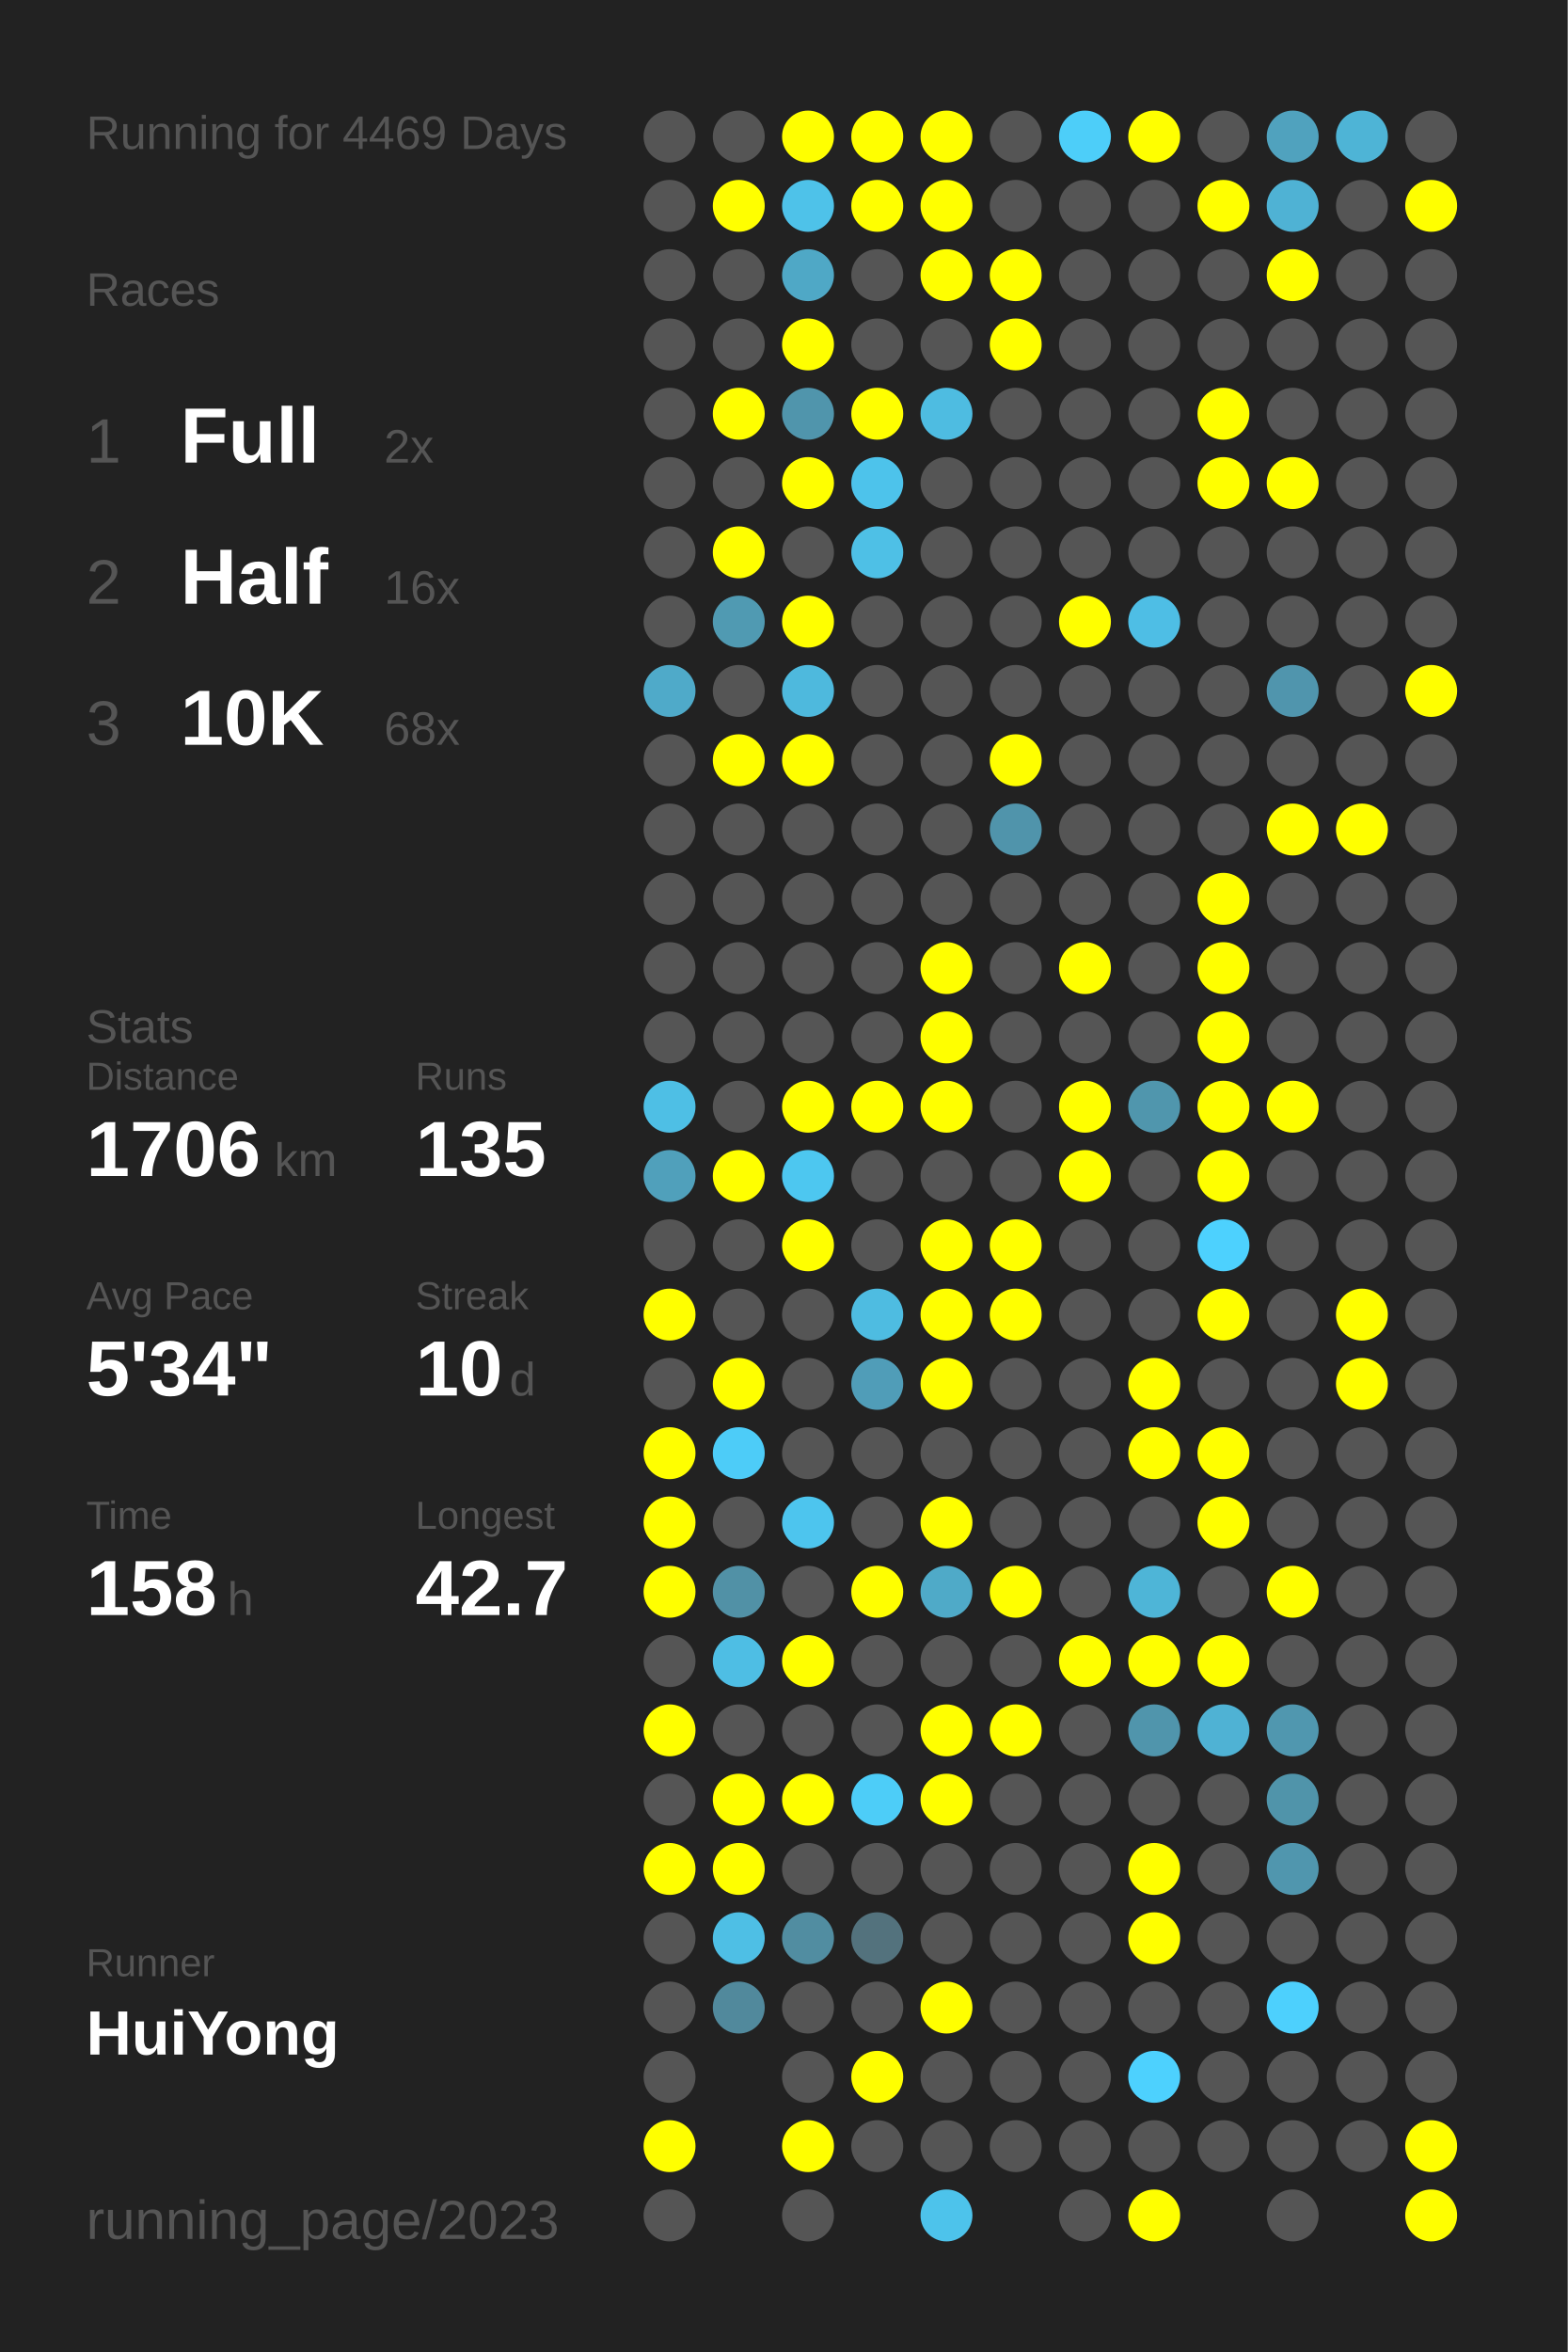
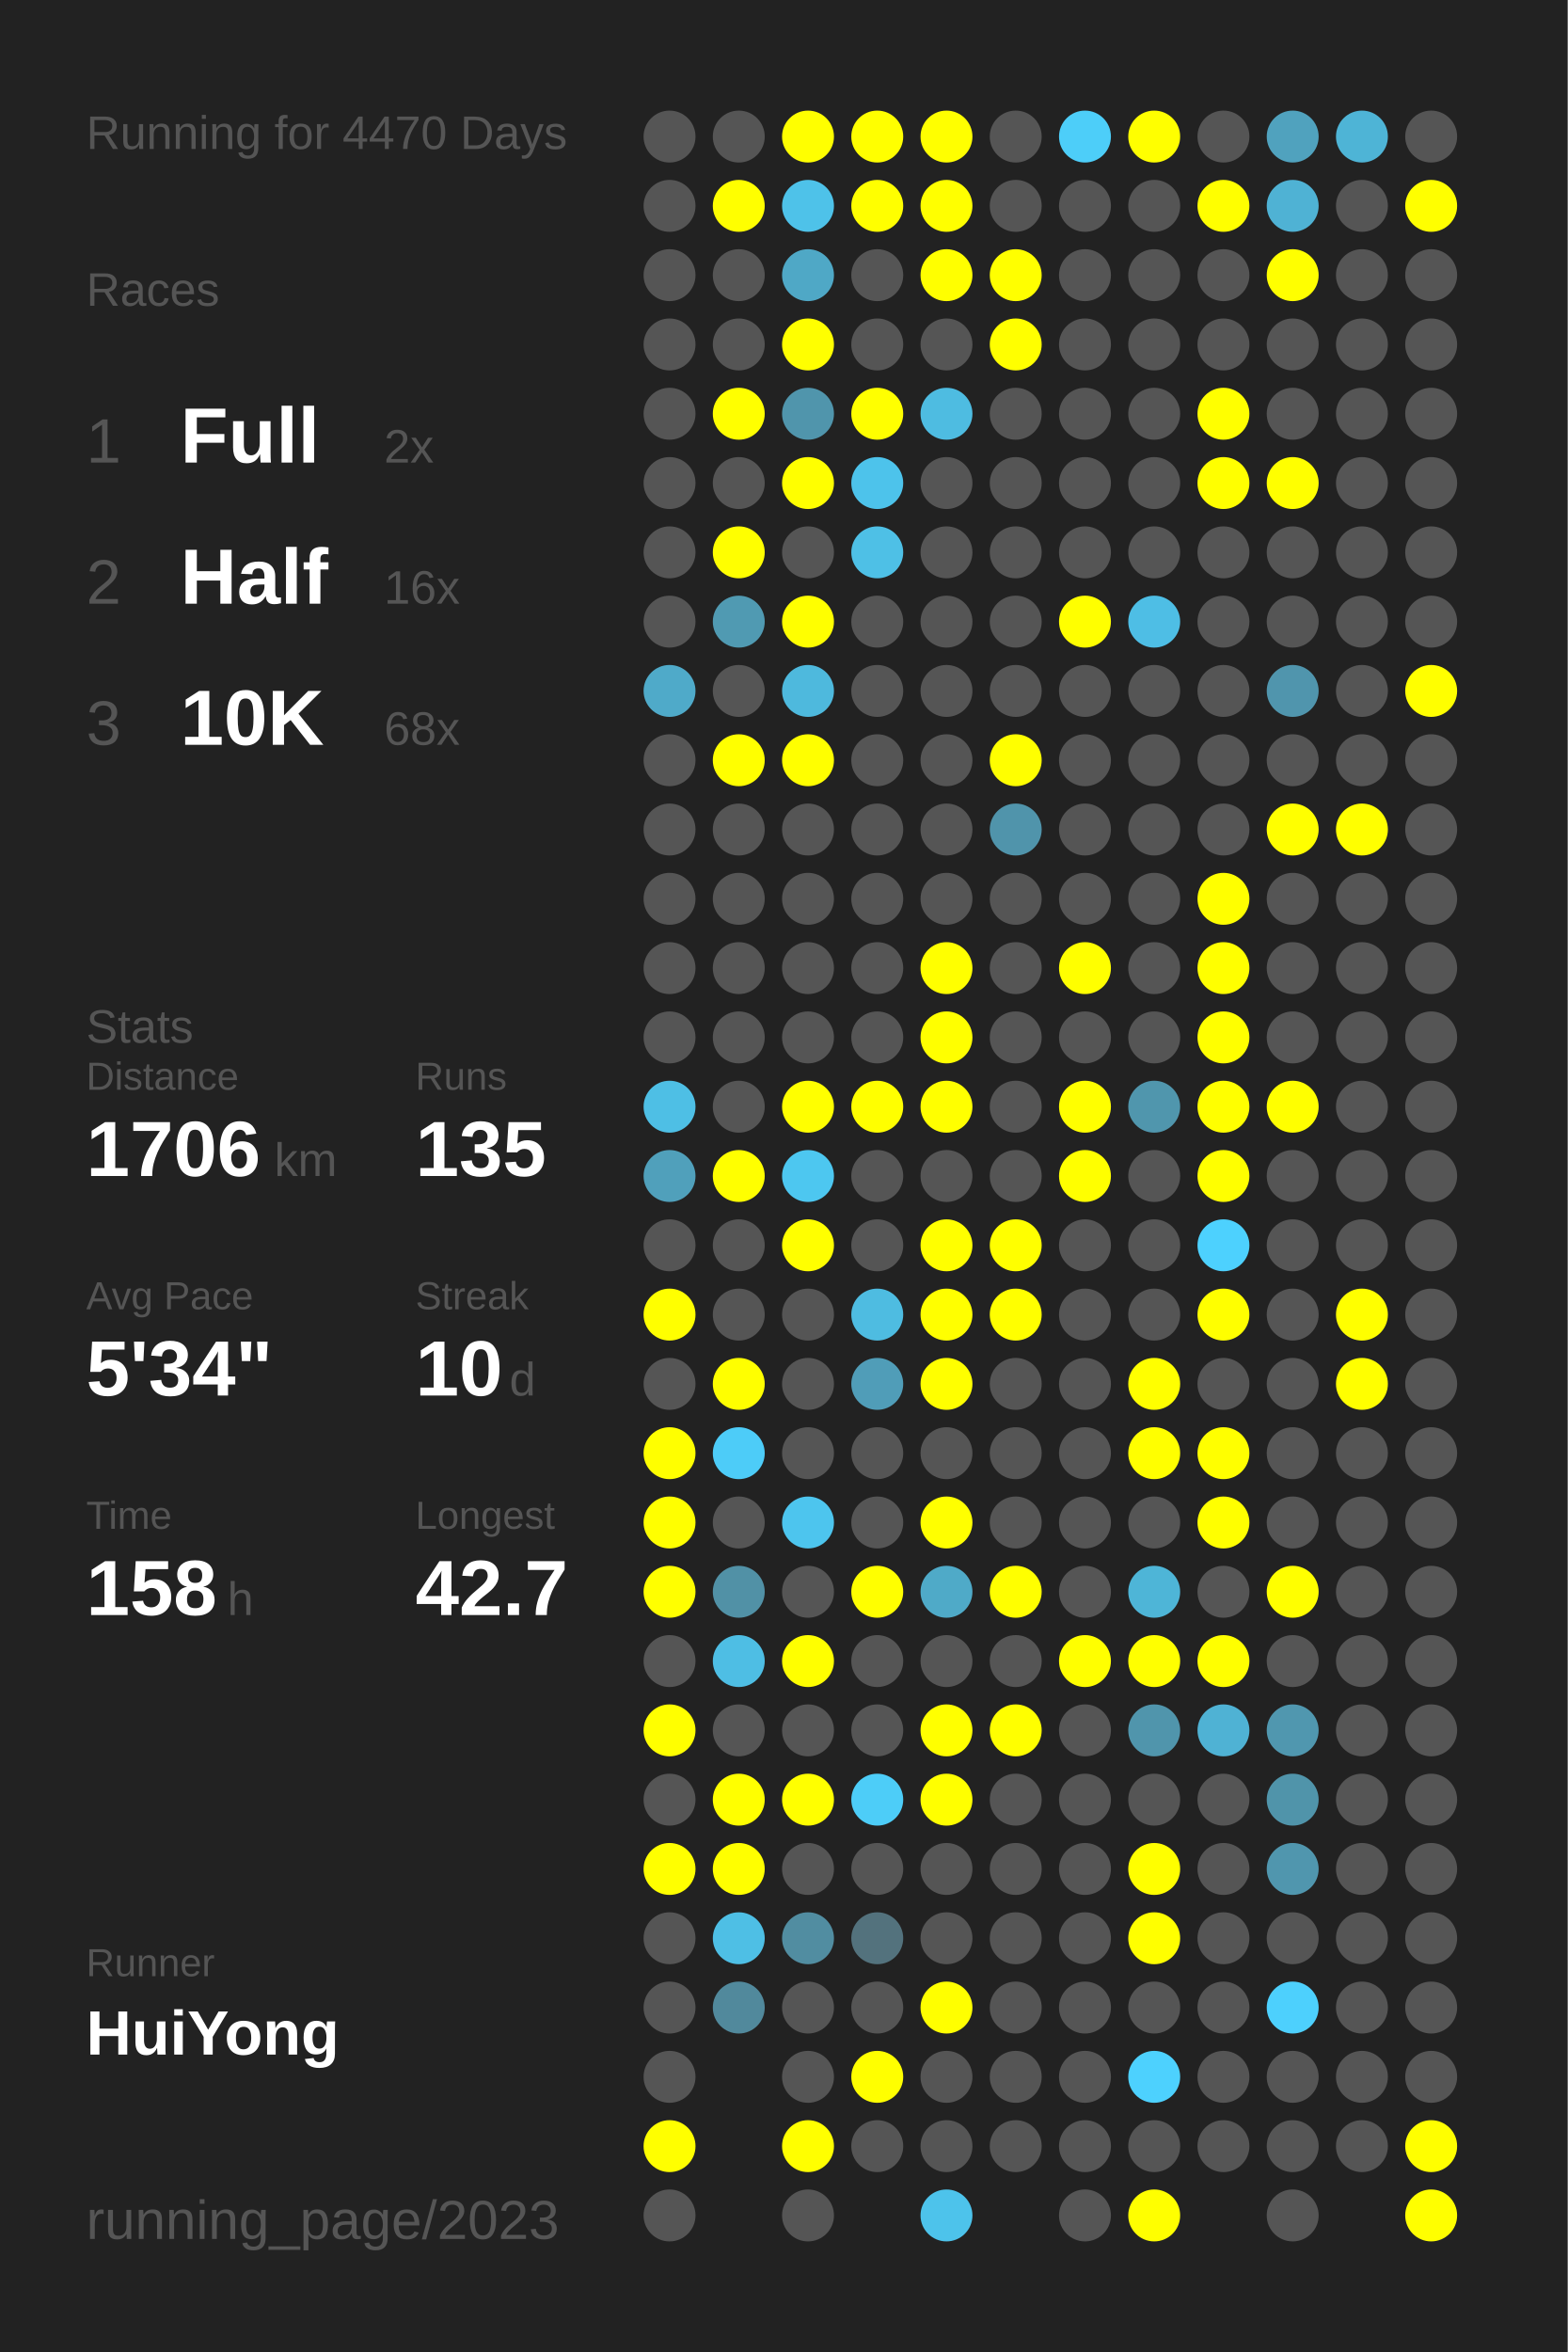
<svg xmlns="http://www.w3.org/2000/svg" baseProfile="full" height="300mm" version="1.1" viewBox="0,0,200,300" width="200mm">
  <defs />
  <rect fill="#222222" height="300" width="200" x="0" y="0" />
-   <text fill="#555555" style="font-size:6px; font-family:Arial;" x="11" y="19">Running for 4469 Days</text>
+   <text fill="#555555" style="font-size:6px; font-family:Arial;" x="11" y="19">Running for 4470 Days</text>
  <text fill="#555555" style="font-size:6px; font-family:Arial;" x="11" y="39">Races</text>
  <text fill="#555555" style="font-size:8px; font-family:Arial;" x="11" y="59">1</text>
  <text fill="#FFFFFF" style="font-size:10px; font-family:Arial; font-weight:bold;" x="23" y="59">Full</text>
  <text fill="#555555" style="font-size:6px; font-family:Arial;" x="49" y="59">2x</text>
  <text fill="#555555" style="font-size:8px; font-family:Arial;" x="11" y="77">2</text>
  <text fill="#FFFFFF" style="font-size:10px; font-family:Arial; font-weight:bold;" x="23" y="77">Half</text>
  <text fill="#555555" style="font-size:6px; font-family:Arial;" x="49" y="77">16x</text>
  <text fill="#555555" style="font-size:8px; font-family:Arial;" x="11" y="95">3</text>
  <text fill="#FFFFFF" style="font-size:10px; font-family:Arial; font-weight:bold;" x="23" y="95">10K</text>
  <text fill="#555555" style="font-size:6px; font-family:Arial;" x="49" y="95">68x</text>
  <text fill="#555555" style="font-size:6px; font-family:Arial;" x="11" y="133">Stats</text>
  <text fill="#555555" style="font-size:5px; font-family:Arial;" x="11" y="139">Distance</text>
  <text fill="#FFFFFF" style="font-size:10px; font-family:Arial; font-weight:bold;" x="11" y="150">1706</text>
  <text fill="#555555" style="font-size:6px; font-family:Arial;" x="35" y="150">km</text>
  <text fill="#555555" style="font-size:5px; font-family:Arial;" x="53" y="139">Runs</text>
  <text fill="#FFFFFF" style="font-size:10px; font-family:Arial; font-weight:bold;" x="53" y="150">135</text>
  <text fill="#555555" style="font-size:5px; font-family:Arial;" x="11" y="167">Avg Pace</text>
  <text fill="#FFFFFF" style="font-size:10px; font-family:Arial; font-weight:bold;" x="11" y="178">5'34"</text>
  <text fill="#555555" style="font-size:5px; font-family:Arial;" x="53" y="167">Streak</text>
  <text fill="#FFFFFF" style="font-size:10px; font-family:Arial; font-weight:bold;" x="53" y="178">10</text>
  <text fill="#555555" style="font-size:6px; font-family:Arial;" x="65" y="178">d</text>
  <text fill="#555555" style="font-size:5px; font-family:Arial;" x="11" y="195">Time</text>
  <text fill="#FFFFFF" style="font-size:10px; font-family:Arial; font-weight:bold;" x="11" y="206">158</text>
  <text fill="#555555" style="font-size:6px; font-family:Arial;" x="29" y="206">h</text>
  <text fill="#555555" style="font-size:5px; font-family:Arial;" x="53" y="195">Longest</text>
  <text fill="#FFFFFF" style="font-size:10px; font-family:Arial; font-weight:bold;" x="53" y="206">42.7</text>
  <text fill="#555555" style="font-size:5px; font-family:Arial;" x="11" y="252.065">Runner</text>
  <text fill="#FFFFFF" style="font-size:8px; font-family:Arial; font-weight:bold;" x="11" y="262.065">HuiYong</text>
  <text fill="#555555" style="font-size:7px; font-family:Arial;" x="11" y="285.581">running_page/2023</text>
  <circle cx="85.417" cy="17.419" fill="#555555" r="3.312" />
  <circle cx="85.417" cy="26.258" fill="#555555" r="3.312" />
  <circle cx="85.417" cy="35.097" fill="#555555" r="3.312" />
  <circle cx="85.417" cy="43.935" fill="#555555" r="3.312" />
  <circle cx="85.417" cy="52.774" fill="#555555" r="3.312" />
  <circle cx="85.417" cy="61.613" fill="#555555" r="3.312" />
  <circle cx="85.417" cy="70.452" fill="#555555" r="3.312" />
  <circle cx="85.417" cy="79.29" fill="#555555" r="3.312" />
  <circle cx="85.417" cy="88.129" fill="#4faac9" r="3.312" />
  <circle cx="85.417" cy="96.968" fill="#555555" r="3.312" />
  <circle cx="85.417" cy="105.806" fill="#555555" r="3.312" />
  <circle cx="85.417" cy="114.645" fill="#555555" r="3.312" />
  <circle cx="85.417" cy="123.484" fill="#555555" r="3.312" />
  <circle cx="85.417" cy="132.323" fill="#555555" r="3.312" />
  <circle cx="85.417" cy="141.161" fill="#4ebfe5" r="3.312" />
  <circle cx="85.417" cy="150" fill="#50a0bb" r="3.312" />
  <circle cx="85.417" cy="158.839" fill="#555555" r="3.312" />
  <circle cx="85.417" cy="167.677" fill="#FFFF00" r="3.312" />
  <circle cx="85.417" cy="176.516" fill="#555555" r="3.312" />
  <circle cx="85.417" cy="185.355" fill="#FFFF00" r="3.312" />
  <circle cx="85.417" cy="194.194" fill="#FFFF00" r="3.312" />
  <circle cx="85.417" cy="203.032" fill="#FFFF00" r="3.312" />
  <circle cx="85.417" cy="211.871" fill="#555555" r="3.312" />
  <circle cx="85.417" cy="220.71" fill="#FFFF00" r="3.312" />
  <circle cx="85.417" cy="229.548" fill="#555555" r="3.312" />
  <circle cx="85.417" cy="238.387" fill="#FFFF00" r="3.312" />
  <circle cx="85.417" cy="247.226" fill="#555555" r="3.312" />
  <circle cx="85.417" cy="256.065" fill="#555555" r="3.312" />
  <circle cx="85.417" cy="264.903" fill="#555555" r="3.312" />
  <circle cx="85.417" cy="273.742" fill="#FFFF00" r="3.312" />
  <circle cx="85.417" cy="282.581" fill="#555555" r="3.312" />
  <circle cx="94.25" cy="17.419" fill="#555555" r="3.312" />
  <circle cx="94.25" cy="26.258" fill="#FFFF00" r="3.312" />
  <circle cx="94.25" cy="35.097" fill="#555555" r="3.312" />
  <circle cx="94.25" cy="43.935" fill="#555555" r="3.312" />
  <circle cx="94.25" cy="52.774" fill="#FFFF00" r="3.312" />
  <circle cx="94.25" cy="61.613" fill="#555555" r="3.312" />
  <circle cx="94.25" cy="70.452" fill="#FFFF00" r="3.312" />
  <circle cx="94.25" cy="79.29" fill="#509ab2" r="3.312" />
  <circle cx="94.25" cy="88.129" fill="#555555" r="3.312" />
  <circle cx="94.25" cy="96.968" fill="#FFFF00" r="3.312" />
  <circle cx="94.25" cy="105.806" fill="#555555" r="3.312" />
  <circle cx="94.25" cy="114.645" fill="#555555" r="3.312" />
  <circle cx="94.25" cy="123.484" fill="#555555" r="3.312" />
  <circle cx="94.25" cy="132.323" fill="#555555" r="3.312" />
  <circle cx="94.25" cy="141.161" fill="#555555" r="3.312" />
  <circle cx="94.25" cy="150" fill="#FFFF00" r="3.312" />
  <circle cx="94.25" cy="158.839" fill="#555555" r="3.312" />
  <circle cx="94.25" cy="167.677" fill="#555555" r="3.312" />
  <circle cx="94.25" cy="176.516" fill="#FFFF00" r="3.312" />
  <circle cx="94.25" cy="185.355" fill="#4dccf8" r="3.312" />
  <circle cx="94.25" cy="194.194" fill="#555555" r="3.312" />
  <circle cx="94.25" cy="203.032" fill="#5191a6" r="3.312" />
  <circle cx="94.25" cy="211.871" fill="#4ebee4" r="3.312" />
  <circle cx="94.25" cy="220.71" fill="#555555" r="3.312" />
  <circle cx="94.25" cy="229.548" fill="#FFFF00" r="3.312" />
  <circle cx="94.25" cy="238.387" fill="#FFFF00" r="3.312" />
  <circle cx="94.25" cy="247.226" fill="#4ebfe5" r="3.312" />
  <circle cx="94.25" cy="256.065" fill="#51899c" r="3.312" />
  <circle cx="103.083" cy="17.419" fill="#FFFF00" r="3.312" />
  <circle cx="103.083" cy="26.258" fill="#4ec2e9" r="3.312" />
  <circle cx="103.083" cy="35.097" fill="#4fa8c6" r="3.312" />
  <circle cx="103.083" cy="43.935" fill="#FFFF00" r="3.312" />
  <circle cx="103.083" cy="52.774" fill="#5095ac" r="3.312" />
  <circle cx="103.083" cy="61.613" fill="#FFFF00" r="3.312" />
  <circle cx="103.083" cy="70.452" fill="#555555" r="3.312" />
  <circle cx="103.083" cy="79.29" fill="#FFFF00" r="3.312" />
  <circle cx="103.083" cy="88.129" fill="#4eb9dd" r="3.312" />
  <circle cx="103.083" cy="96.968" fill="#FFFF00" r="3.312" />
  <circle cx="103.083" cy="105.806" fill="#555555" r="3.312" />
  <circle cx="103.083" cy="114.645" fill="#555555" r="3.312" />
  <circle cx="103.083" cy="123.484" fill="#555555" r="3.312" />
  <circle cx="103.083" cy="132.323" fill="#555555" r="3.312" />
  <circle cx="103.083" cy="141.161" fill="#FFFF00" r="3.312" />
  <circle cx="103.083" cy="150" fill="#4dc7f0" r="3.312" />
  <circle cx="103.083" cy="158.839" fill="#FFFF00" r="3.312" />
  <circle cx="103.083" cy="167.677" fill="#555555" r="3.312" />
  <circle cx="103.083" cy="176.516" fill="#555555" r="3.312" />
  <circle cx="103.083" cy="185.355" fill="#555555" r="3.312" />
  <circle cx="103.083" cy="194.194" fill="#4dc5ee" r="3.312" />
  <circle cx="103.083" cy="203.032" fill="#555555" r="3.312" />
  <circle cx="103.083" cy="211.871" fill="#FFFF00" r="3.312" />
  <circle cx="103.083" cy="220.71" fill="#555555" r="3.312" />
  <circle cx="103.083" cy="229.548" fill="#FFFF00" r="3.312" />
  <circle cx="103.083" cy="238.387" fill="#555555" r="3.312" />
  <circle cx="103.083" cy="247.226" fill="#518da1" r="3.312" />
  <circle cx="103.083" cy="256.065" fill="#555555" r="3.312" />
  <circle cx="103.083" cy="264.903" fill="#555555" r="3.312" />
  <circle cx="103.083" cy="273.742" fill="#FFFF00" r="3.312" />
  <circle cx="103.083" cy="282.581" fill="#555555" r="3.312" />
  <circle cx="111.917" cy="17.419" fill="#FFFF00" r="3.312" />
  <circle cx="111.917" cy="26.258" fill="#FFFF00" r="3.312" />
  <circle cx="111.917" cy="35.097" fill="#555555" r="3.312" />
  <circle cx="111.917" cy="43.935" fill="#555555" r="3.312" />
  <circle cx="111.917" cy="52.774" fill="#FFFF00" r="3.312" />
  <circle cx="111.917" cy="61.613" fill="#4dc3eb" r="3.312" />
  <circle cx="111.917" cy="70.452" fill="#4ec0e6" r="3.312" />
  <circle cx="111.917" cy="79.29" fill="#555555" r="3.312" />
  <circle cx="111.917" cy="88.129" fill="#555555" r="3.312" />
  <circle cx="111.917" cy="96.968" fill="#555555" r="3.312" />
  <circle cx="111.917" cy="105.806" fill="#555555" r="3.312" />
  <circle cx="111.917" cy="114.645" fill="#555555" r="3.312" />
  <circle cx="111.917" cy="123.484" fill="#555555" r="3.312" />
  <circle cx="111.917" cy="132.323" fill="#555555" r="3.312" />
  <circle cx="111.917" cy="141.161" fill="#FFFF00" r="3.312" />
  <circle cx="111.917" cy="150" fill="#555555" r="3.312" />
  <circle cx="111.917" cy="158.839" fill="#555555" r="3.312" />
  <circle cx="111.917" cy="167.677" fill="#4ebce1" r="3.312" />
  <circle cx="111.917" cy="176.516" fill="#509db8" r="3.312" />
  <circle cx="111.917" cy="185.355" fill="#555555" r="3.312" />
  <circle cx="111.917" cy="194.194" fill="#555555" r="3.312" />
  <circle cx="111.917" cy="203.032" fill="#FFFF00" r="3.312" />
  <circle cx="111.917" cy="211.871" fill="#555555" r="3.312" />
  <circle cx="111.917" cy="220.71" fill="#555555" r="3.312" />
  <circle cx="111.917" cy="229.548" fill="#4dcdf8" r="3.312" />
  <circle cx="111.917" cy="238.387" fill="#555555" r="3.312" />
  <circle cx="111.917" cy="247.226" fill="#53727d" r="3.312" />
  <circle cx="111.917" cy="256.065" fill="#555555" r="3.312" />
  <circle cx="111.917" cy="264.903" fill="#FFFF00" r="3.312" />
  <circle cx="111.917" cy="273.742" fill="#555555" r="3.312" />
  <circle cx="120.75" cy="17.419" fill="#FFFF00" r="3.312" />
  <circle cx="120.75" cy="26.258" fill="#FFFF00" r="3.312" />
  <circle cx="120.75" cy="35.097" fill="#FFFF00" r="3.312" />
  <circle cx="120.75" cy="43.935" fill="#555555" r="3.312" />
  <circle cx="120.75" cy="52.774" fill="#4ebce1" r="3.312" />
  <circle cx="120.75" cy="61.613" fill="#555555" r="3.312" />
  <circle cx="120.75" cy="70.452" fill="#555555" r="3.312" />
  <circle cx="120.75" cy="79.29" fill="#555555" r="3.312" />
  <circle cx="120.75" cy="88.129" fill="#555555" r="3.312" />
  <circle cx="120.75" cy="96.968" fill="#555555" r="3.312" />
  <circle cx="120.75" cy="105.806" fill="#555555" r="3.312" />
  <circle cx="120.75" cy="114.645" fill="#555555" r="3.312" />
  <circle cx="120.75" cy="123.484" fill="#FFFF00" r="3.312" />
  <circle cx="120.75" cy="132.323" fill="#FFFF00" r="3.312" />
  <circle cx="120.75" cy="141.161" fill="#FFFF00" r="3.312" />
  <circle cx="120.75" cy="150" fill="#555555" r="3.312" />
  <circle cx="120.75" cy="158.839" fill="#FFFF00" r="3.312" />
  <circle cx="120.75" cy="167.677" fill="#FFFF00" r="3.312" />
  <circle cx="120.75" cy="176.516" fill="#FFFF00" r="3.312" />
  <circle cx="120.75" cy="185.355" fill="#555555" r="3.312" />
  <circle cx="120.75" cy="194.194" fill="#FFFF00" r="3.312" />
  <circle cx="120.75" cy="203.032" fill="#4faac8" r="3.312" />
  <circle cx="120.75" cy="211.871" fill="#555555" r="3.312" />
  <circle cx="120.75" cy="220.71" fill="#FFFF00" r="3.312" />
  <circle cx="120.75" cy="229.548" fill="#FFFF00" r="3.312" />
  <circle cx="120.75" cy="238.387" fill="#555555" r="3.312" />
  <circle cx="120.75" cy="247.226" fill="#555555" r="3.312" />
  <circle cx="120.75" cy="256.065" fill="#FFFF00" r="3.312" />
  <circle cx="120.75" cy="264.903" fill="#555555" r="3.312" />
  <circle cx="120.75" cy="273.742" fill="#555555" r="3.312" />
  <circle cx="120.75" cy="282.581" fill="#4dc3eb" r="3.312" />
  <circle cx="129.583" cy="17.419" fill="#555555" r="3.312" />
  <circle cx="129.583" cy="26.258" fill="#555555" r="3.312" />
  <circle cx="129.583" cy="35.097" fill="#FFFF00" r="3.312" />
  <circle cx="129.583" cy="43.935" fill="#FFFF00" r="3.312" />
  <circle cx="129.583" cy="52.774" fill="#555555" r="3.312" />
  <circle cx="129.583" cy="61.613" fill="#555555" r="3.312" />
  <circle cx="129.583" cy="70.452" fill="#555555" r="3.312" />
  <circle cx="129.583" cy="79.29" fill="#555555" r="3.312" />
  <circle cx="129.583" cy="88.129" fill="#555555" r="3.312" />
  <circle cx="129.583" cy="96.968" fill="#FFFF00" r="3.312" />
  <circle cx="129.583" cy="105.806" fill="#5094ab" r="3.312" />
  <circle cx="129.583" cy="114.645" fill="#555555" r="3.312" />
  <circle cx="129.583" cy="123.484" fill="#555555" r="3.312" />
  <circle cx="129.583" cy="132.323" fill="#555555" r="3.312" />
  <circle cx="129.583" cy="141.161" fill="#555555" r="3.312" />
  <circle cx="129.583" cy="150" fill="#555555" r="3.312" />
  <circle cx="129.583" cy="158.839" fill="#FFFF00" r="3.312" />
  <circle cx="129.583" cy="167.677" fill="#FFFF00" r="3.312" />
  <circle cx="129.583" cy="176.516" fill="#555555" r="3.312" />
  <circle cx="129.583" cy="185.355" fill="#555555" r="3.312" />
  <circle cx="129.583" cy="194.194" fill="#555555" r="3.312" />
  <circle cx="129.583" cy="203.032" fill="#FFFF00" r="3.312" />
  <circle cx="129.583" cy="211.871" fill="#555555" r="3.312" />
  <circle cx="129.583" cy="220.71" fill="#FFFF00" r="3.312" />
  <circle cx="129.583" cy="229.548" fill="#555555" r="3.312" />
  <circle cx="129.583" cy="238.387" fill="#555555" r="3.312" />
  <circle cx="129.583" cy="247.226" fill="#555555" r="3.312" />
  <circle cx="129.583" cy="256.065" fill="#555555" r="3.312" />
  <circle cx="129.583" cy="264.903" fill="#555555" r="3.312" />
  <circle cx="129.583" cy="273.742" fill="#555555" r="3.312" />
  <circle cx="138.417" cy="17.419" fill="#4dcef9" r="3.312" />
  <circle cx="138.417" cy="26.258" fill="#555555" r="3.312" />
  <circle cx="138.417" cy="35.097" fill="#555555" r="3.312" />
  <circle cx="138.417" cy="43.935" fill="#555555" r="3.312" />
  <circle cx="138.417" cy="52.774" fill="#555555" r="3.312" />
  <circle cx="138.417" cy="61.613" fill="#555555" r="3.312" />
  <circle cx="138.417" cy="70.452" fill="#555555" r="3.312" />
  <circle cx="138.417" cy="79.29" fill="#FFFF00" r="3.312" />
  <circle cx="138.417" cy="88.129" fill="#555555" r="3.312" />
  <circle cx="138.417" cy="96.968" fill="#555555" r="3.312" />
  <circle cx="138.417" cy="105.806" fill="#555555" r="3.312" />
  <circle cx="138.417" cy="114.645" fill="#555555" r="3.312" />
  <circle cx="138.417" cy="123.484" fill="#FFFF00" r="3.312" />
  <circle cx="138.417" cy="132.323" fill="#555555" r="3.312" />
  <circle cx="138.417" cy="141.161" fill="#FFFF00" r="3.312" />
  <circle cx="138.417" cy="150" fill="#FFFF00" r="3.312" />
  <circle cx="138.417" cy="158.839" fill="#555555" r="3.312" />
  <circle cx="138.417" cy="167.677" fill="#555555" r="3.312" />
  <circle cx="138.417" cy="176.516" fill="#555555" r="3.312" />
  <circle cx="138.417" cy="185.355" fill="#555555" r="3.312" />
  <circle cx="138.417" cy="194.194" fill="#555555" r="3.312" />
  <circle cx="138.417" cy="203.032" fill="#555555" r="3.312" />
  <circle cx="138.417" cy="211.871" fill="#FFFF00" r="3.312" />
  <circle cx="138.417" cy="220.71" fill="#555555" r="3.312" />
  <circle cx="138.417" cy="229.548" fill="#555555" r="3.312" />
  <circle cx="138.417" cy="238.387" fill="#555555" r="3.312" />
  <circle cx="138.417" cy="247.226" fill="#555555" r="3.312" />
  <circle cx="138.417" cy="256.065" fill="#555555" r="3.312" />
  <circle cx="138.417" cy="264.903" fill="#555555" r="3.312" />
  <circle cx="138.417" cy="273.742" fill="#555555" r="3.312" />
  <circle cx="138.417" cy="282.581" fill="#555555" r="3.312" />
  <circle cx="147.25" cy="17.419" fill="#FFFF00" r="3.312" />
  <circle cx="147.25" cy="26.258" fill="#555555" r="3.312" />
  <circle cx="147.25" cy="35.097" fill="#555555" r="3.312" />
  <circle cx="147.25" cy="43.935" fill="#555555" r="3.312" />
  <circle cx="147.25" cy="52.774" fill="#555555" r="3.312" />
  <circle cx="147.25" cy="61.613" fill="#555555" r="3.312" />
  <circle cx="147.25" cy="70.452" fill="#555555" r="3.312" />
  <circle cx="147.25" cy="79.29" fill="#4ebee5" r="3.312" />
  <circle cx="147.25" cy="88.129" fill="#555555" r="3.312" />
  <circle cx="147.25" cy="96.968" fill="#555555" r="3.312" />
  <circle cx="147.25" cy="105.806" fill="#555555" r="3.312" />
  <circle cx="147.25" cy="114.645" fill="#555555" r="3.312" />
  <circle cx="147.25" cy="123.484" fill="#555555" r="3.312" />
  <circle cx="147.25" cy="132.323" fill="#555555" r="3.312" />
  <circle cx="147.25" cy="141.161" fill="#5096ad" r="3.312" />
  <circle cx="147.25" cy="150" fill="#555555" r="3.312" />
  <circle cx="147.25" cy="158.839" fill="#555555" r="3.312" />
  <circle cx="147.25" cy="167.677" fill="#555555" r="3.312" />
  <circle cx="147.25" cy="176.516" fill="#FFFF00" r="3.312" />
  <circle cx="147.25" cy="185.355" fill="#FFFF00" r="3.312" />
  <circle cx="147.25" cy="194.194" fill="#555555" r="3.312" />
  <circle cx="147.25" cy="203.032" fill="#4eb5d7" r="3.312" />
  <circle cx="147.25" cy="211.871" fill="#FFFF00" r="3.312" />
  <circle cx="147.25" cy="220.71" fill="#5095ac" r="3.312" />
  <circle cx="147.25" cy="229.548" fill="#555555" r="3.312" />
  <circle cx="147.25" cy="238.387" fill="#FFFF00" r="3.312" />
  <circle cx="147.25" cy="247.226" fill="#FFFF00" r="3.312" />
  <circle cx="147.25" cy="256.065" fill="#555555" r="3.312" />
  <circle cx="147.25" cy="264.903" fill="#4dd1fe" r="3.312" />
  <circle cx="147.25" cy="273.742" fill="#555555" r="3.312" />
  <circle cx="147.25" cy="282.581" fill="#FFFF00" r="3.312" />
  <circle cx="156.083" cy="17.419" fill="#555555" r="3.312" />
  <circle cx="156.083" cy="26.258" fill="#FFFF00" r="3.312" />
  <circle cx="156.083" cy="35.097" fill="#555555" r="3.312" />
  <circle cx="156.083" cy="43.935" fill="#555555" r="3.312" />
  <circle cx="156.083" cy="52.774" fill="#FFFF00" r="3.312" />
  <circle cx="156.083" cy="61.613" fill="#FFFF00" r="3.312" />
  <circle cx="156.083" cy="70.452" fill="#555555" r="3.312" />
  <circle cx="156.083" cy="79.29" fill="#555555" r="3.312" />
  <circle cx="156.083" cy="88.129" fill="#555555" r="3.312" />
  <circle cx="156.083" cy="96.968" fill="#555555" r="3.312" />
  <circle cx="156.083" cy="105.806" fill="#555555" r="3.312" />
  <circle cx="156.083" cy="114.645" fill="#FFFF00" r="3.312" />
  <circle cx="156.083" cy="123.484" fill="#FFFF00" r="3.312" />
  <circle cx="156.083" cy="132.323" fill="#FFFF00" r="3.312" />
  <circle cx="156.083" cy="141.161" fill="#FFFF00" r="3.312" />
  <circle cx="156.083" cy="150" fill="#FFFF00" r="3.312" />
  <circle cx="156.083" cy="158.839" fill="#4dd1fe" r="3.312" />
  <circle cx="156.083" cy="167.677" fill="#FFFF00" r="3.312" />
  <circle cx="156.083" cy="176.516" fill="#555555" r="3.312" />
  <circle cx="156.083" cy="185.355" fill="#FFFF00" r="3.312" />
  <circle cx="156.083" cy="194.194" fill="#FFFF00" r="3.312" />
  <circle cx="156.083" cy="203.032" fill="#555555" r="3.312" />
  <circle cx="156.083" cy="211.871" fill="#FFFF00" r="3.312" />
  <circle cx="156.083" cy="220.71" fill="#4fb2d4" r="3.312" />
  <circle cx="156.083" cy="229.548" fill="#555555" r="3.312" />
  <circle cx="156.083" cy="238.387" fill="#555555" r="3.312" />
  <circle cx="156.083" cy="247.226" fill="#555555" r="3.312" />
  <circle cx="156.083" cy="256.065" fill="#555555" r="3.312" />
  <circle cx="156.083" cy="264.903" fill="#555555" r="3.312" />
  <circle cx="156.083" cy="273.742" fill="#555555" r="3.312" />
  <circle cx="164.917" cy="17.419" fill="#50a2be" r="3.312" />
  <circle cx="164.917" cy="26.258" fill="#4fb2d4" r="3.312" />
  <circle cx="164.917" cy="35.097" fill="#FFFF00" r="3.312" />
  <circle cx="164.917" cy="43.935" fill="#555555" r="3.312" />
  <circle cx="164.917" cy="52.774" fill="#555555" r="3.312" />
  <circle cx="164.917" cy="61.613" fill="#FFFF00" r="3.312" />
  <circle cx="164.917" cy="70.452" fill="#555555" r="3.312" />
  <circle cx="164.917" cy="79.29" fill="#555555" r="3.312" />
  <circle cx="164.917" cy="88.129" fill="#5095ad" r="3.312" />
  <circle cx="164.917" cy="96.968" fill="#555555" r="3.312" />
  <circle cx="164.917" cy="105.806" fill="#FFFF00" r="3.312" />
  <circle cx="164.917" cy="114.645" fill="#555555" r="3.312" />
  <circle cx="164.917" cy="123.484" fill="#555555" r="3.312" />
  <circle cx="164.917" cy="132.323" fill="#555555" r="3.312" />
  <circle cx="164.917" cy="141.161" fill="#FFFF00" r="3.312" />
  <circle cx="164.917" cy="150" fill="#555555" r="3.312" />
  <circle cx="164.917" cy="158.839" fill="#555555" r="3.312" />
  <circle cx="164.917" cy="167.677" fill="#555555" r="3.312" />
  <circle cx="164.917" cy="176.516" fill="#555555" r="3.312" />
  <circle cx="164.917" cy="185.355" fill="#555555" r="3.312" />
  <circle cx="164.917" cy="194.194" fill="#555555" r="3.312" />
  <circle cx="164.917" cy="203.032" fill="#FFFF00" r="3.312" />
  <circle cx="164.917" cy="211.871" fill="#555555" r="3.312" />
  <circle cx="164.917" cy="220.71" fill="#5097af" r="3.312" />
  <circle cx="164.917" cy="229.548" fill="#5094aa" r="3.312" />
  <circle cx="164.917" cy="238.387" fill="#5096ae" r="3.312" />
  <circle cx="164.917" cy="247.226" fill="#555555" r="3.312" />
  <circle cx="164.917" cy="256.065" fill="#4dd0fd" r="3.312" />
  <circle cx="164.917" cy="264.903" fill="#555555" r="3.312" />
  <circle cx="164.917" cy="273.742" fill="#555555" r="3.312" />
  <circle cx="164.917" cy="282.581" fill="#555555" r="3.312" />
  <circle cx="173.75" cy="17.419" fill="#4eb4d6" r="3.312" />
  <circle cx="173.75" cy="26.258" fill="#555555" r="3.312" />
  <circle cx="173.75" cy="35.097" fill="#555555" r="3.312" />
  <circle cx="173.75" cy="43.935" fill="#555555" r="3.312" />
  <circle cx="173.75" cy="52.774" fill="#555555" r="3.312" />
  <circle cx="173.75" cy="61.613" fill="#555555" r="3.312" />
  <circle cx="173.75" cy="70.452" fill="#555555" r="3.312" />
  <circle cx="173.75" cy="79.29" fill="#555555" r="3.312" />
  <circle cx="173.75" cy="88.129" fill="#555555" r="3.312" />
  <circle cx="173.75" cy="96.968" fill="#555555" r="3.312" />
  <circle cx="173.75" cy="105.806" fill="#FFFF00" r="3.312" />
  <circle cx="173.75" cy="114.645" fill="#555555" r="3.312" />
  <circle cx="173.75" cy="123.484" fill="#555555" r="3.312" />
  <circle cx="173.75" cy="132.323" fill="#555555" r="3.312" />
  <circle cx="173.75" cy="141.161" fill="#555555" r="3.312" />
  <circle cx="173.75" cy="150" fill="#555555" r="3.312" />
  <circle cx="173.75" cy="158.839" fill="#555555" r="3.312" />
  <circle cx="173.75" cy="167.677" fill="#FFFF00" r="3.312" />
  <circle cx="173.75" cy="176.516" fill="#FFFF00" r="3.312" />
  <circle cx="173.75" cy="185.355" fill="#555555" r="3.312" />
  <circle cx="173.75" cy="194.194" fill="#555555" r="3.312" />
  <circle cx="173.75" cy="203.032" fill="#555555" r="3.312" />
  <circle cx="173.75" cy="211.871" fill="#555555" r="3.312" />
  <circle cx="173.75" cy="220.71" fill="#555555" r="3.312" />
  <circle cx="173.75" cy="229.548" fill="#555555" r="3.312" />
  <circle cx="173.75" cy="238.387" fill="#555555" r="3.312" />
  <circle cx="173.75" cy="247.226" fill="#555555" r="3.312" />
  <circle cx="173.75" cy="256.065" fill="#555555" r="3.312" />
  <circle cx="173.75" cy="264.903" fill="#555555" r="3.312" />
  <circle cx="173.75" cy="273.742" fill="#555555" r="3.312" />
  <circle cx="182.583" cy="17.419" fill="#555555" r="3.312" />
  <circle cx="182.583" cy="26.258" fill="#FFFF00" r="3.312" />
  <circle cx="182.583" cy="35.097" fill="#555555" r="3.312" />
  <circle cx="182.583" cy="43.935" fill="#555555" r="3.312" />
  <circle cx="182.583" cy="52.774" fill="#555555" r="3.312" />
  <circle cx="182.583" cy="61.613" fill="#555555" r="3.312" />
  <circle cx="182.583" cy="70.452" fill="#555555" r="3.312" />
  <circle cx="182.583" cy="79.29" fill="#555555" r="3.312" />
  <circle cx="182.583" cy="88.129" fill="#FFFF00" r="3.312" />
  <circle cx="182.583" cy="96.968" fill="#555555" r="3.312" />
  <circle cx="182.583" cy="105.806" fill="#555555" r="3.312" />
  <circle cx="182.583" cy="114.645" fill="#555555" r="3.312" />
  <circle cx="182.583" cy="123.484" fill="#555555" r="3.312" />
  <circle cx="182.583" cy="132.323" fill="#555555" r="3.312" />
  <circle cx="182.583" cy="141.161" fill="#555555" r="3.312" />
  <circle cx="182.583" cy="150" fill="#555555" r="3.312" />
  <circle cx="182.583" cy="158.839" fill="#555555" r="3.312" />
  <circle cx="182.583" cy="167.677" fill="#555555" r="3.312" />
  <circle cx="182.583" cy="176.516" fill="#555555" r="3.312" />
  <circle cx="182.583" cy="185.355" fill="#555555" r="3.312" />
  <circle cx="182.583" cy="194.194" fill="#555555" r="3.312" />
  <circle cx="182.583" cy="203.032" fill="#555555" r="3.312" />
  <circle cx="182.583" cy="211.871" fill="#555555" r="3.312" />
  <circle cx="182.583" cy="220.71" fill="#555555" r="3.312" />
  <circle cx="182.583" cy="229.548" fill="#555555" r="3.312" />
  <circle cx="182.583" cy="238.387" fill="#555555" r="3.312" />
  <circle cx="182.583" cy="247.226" fill="#555555" r="3.312" />
  <circle cx="182.583" cy="256.065" fill="#555555" r="3.312" />
  <circle cx="182.583" cy="264.903" fill="#555555" r="3.312" />
  <circle cx="182.583" cy="273.742" fill="#FFFF00" r="3.312" />
  <circle cx="182.583" cy="282.581" fill="#FFFF00" r="3.312" />
</svg>
